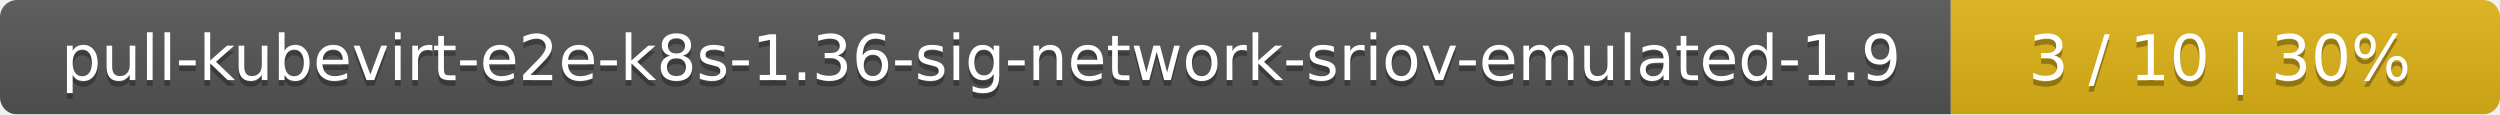
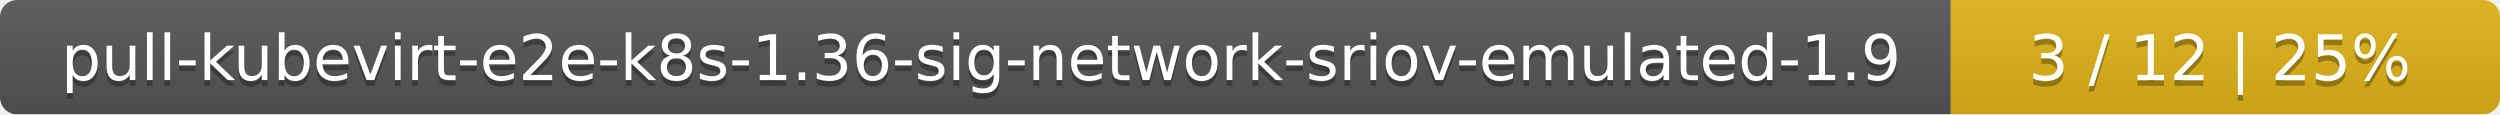
<svg xmlns="http://www.w3.org/2000/svg" width="437" height="20">
  <linearGradient id="smooth" x2="0" y2="100%">
    <stop offset="0" stop-color="#bbb" stop-opacity=".1" />
    <stop offset="1" stop-opacity=".1" />
  </linearGradient>
  <mask id="round">
    <rect width="437" height="20" rx="3" fill="#fff" />
  </mask>
  <g mask="url(#round)">
    <rect width="341" height="20" fill="#555" />
    <rect x="341" width="96" height="20" fill="#dfb317" />
    <rect width="437" height="20" fill="url(#smooth)" />
  </g>
  <g fill="#fff" text-anchor="middle" font-family="DejaVu Sans,Verdana,Geneva,sans-serif" font-size="11">
    <text x="171.5" y="15" fill="#010101" fill-opacity=".3">pull-kubevirt-e2e-k8s-1.36-sig-network-sriov-emulated-1.9</text>
    <text x="171.5" y="14">pull-kubevirt-e2e-k8s-1.36-sig-network-sriov-emulated-1.9</text>
-     <text x="388" y="15" fill="#010101" fill-opacity=".3">3 / 10    |    30%</text>
-     <text x="388" y="14">3 / 10    |    30%</text>
+     <text x="388" y="15" fill="#010101" fill-opacity=".3">3 / 12    |    25%</text>
+     <text x="388" y="14">3 / 12    |    25%</text>
  </g>
</svg>
